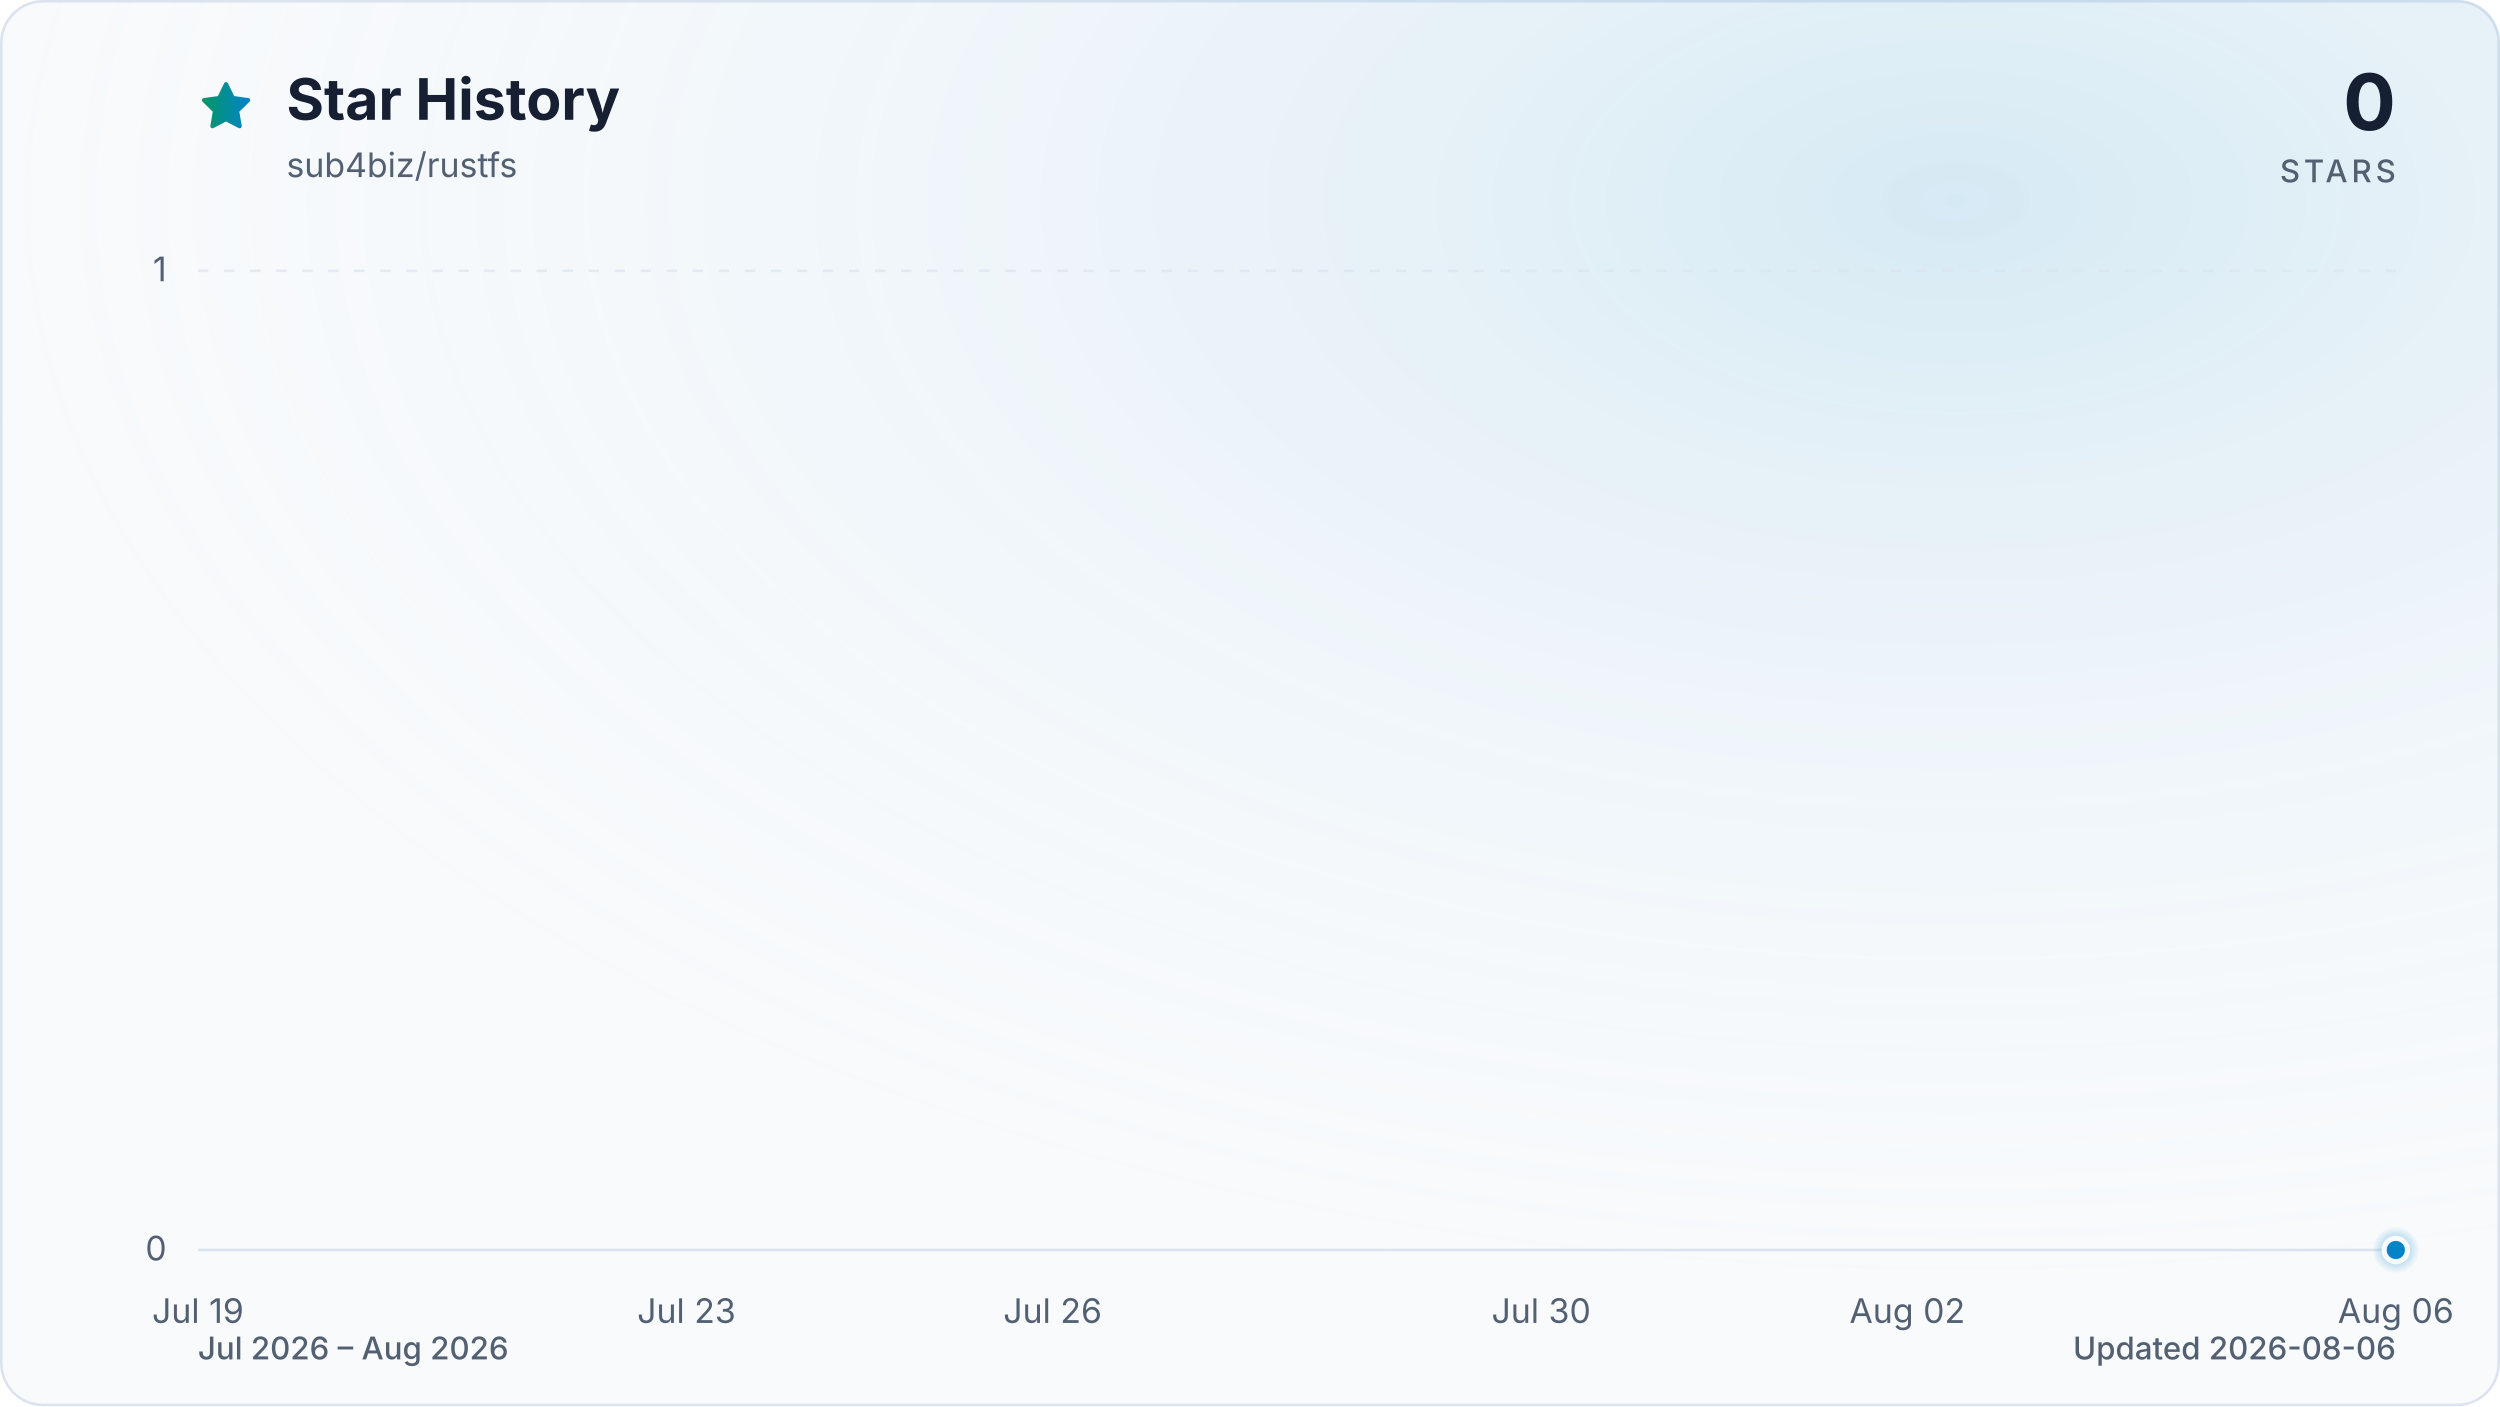
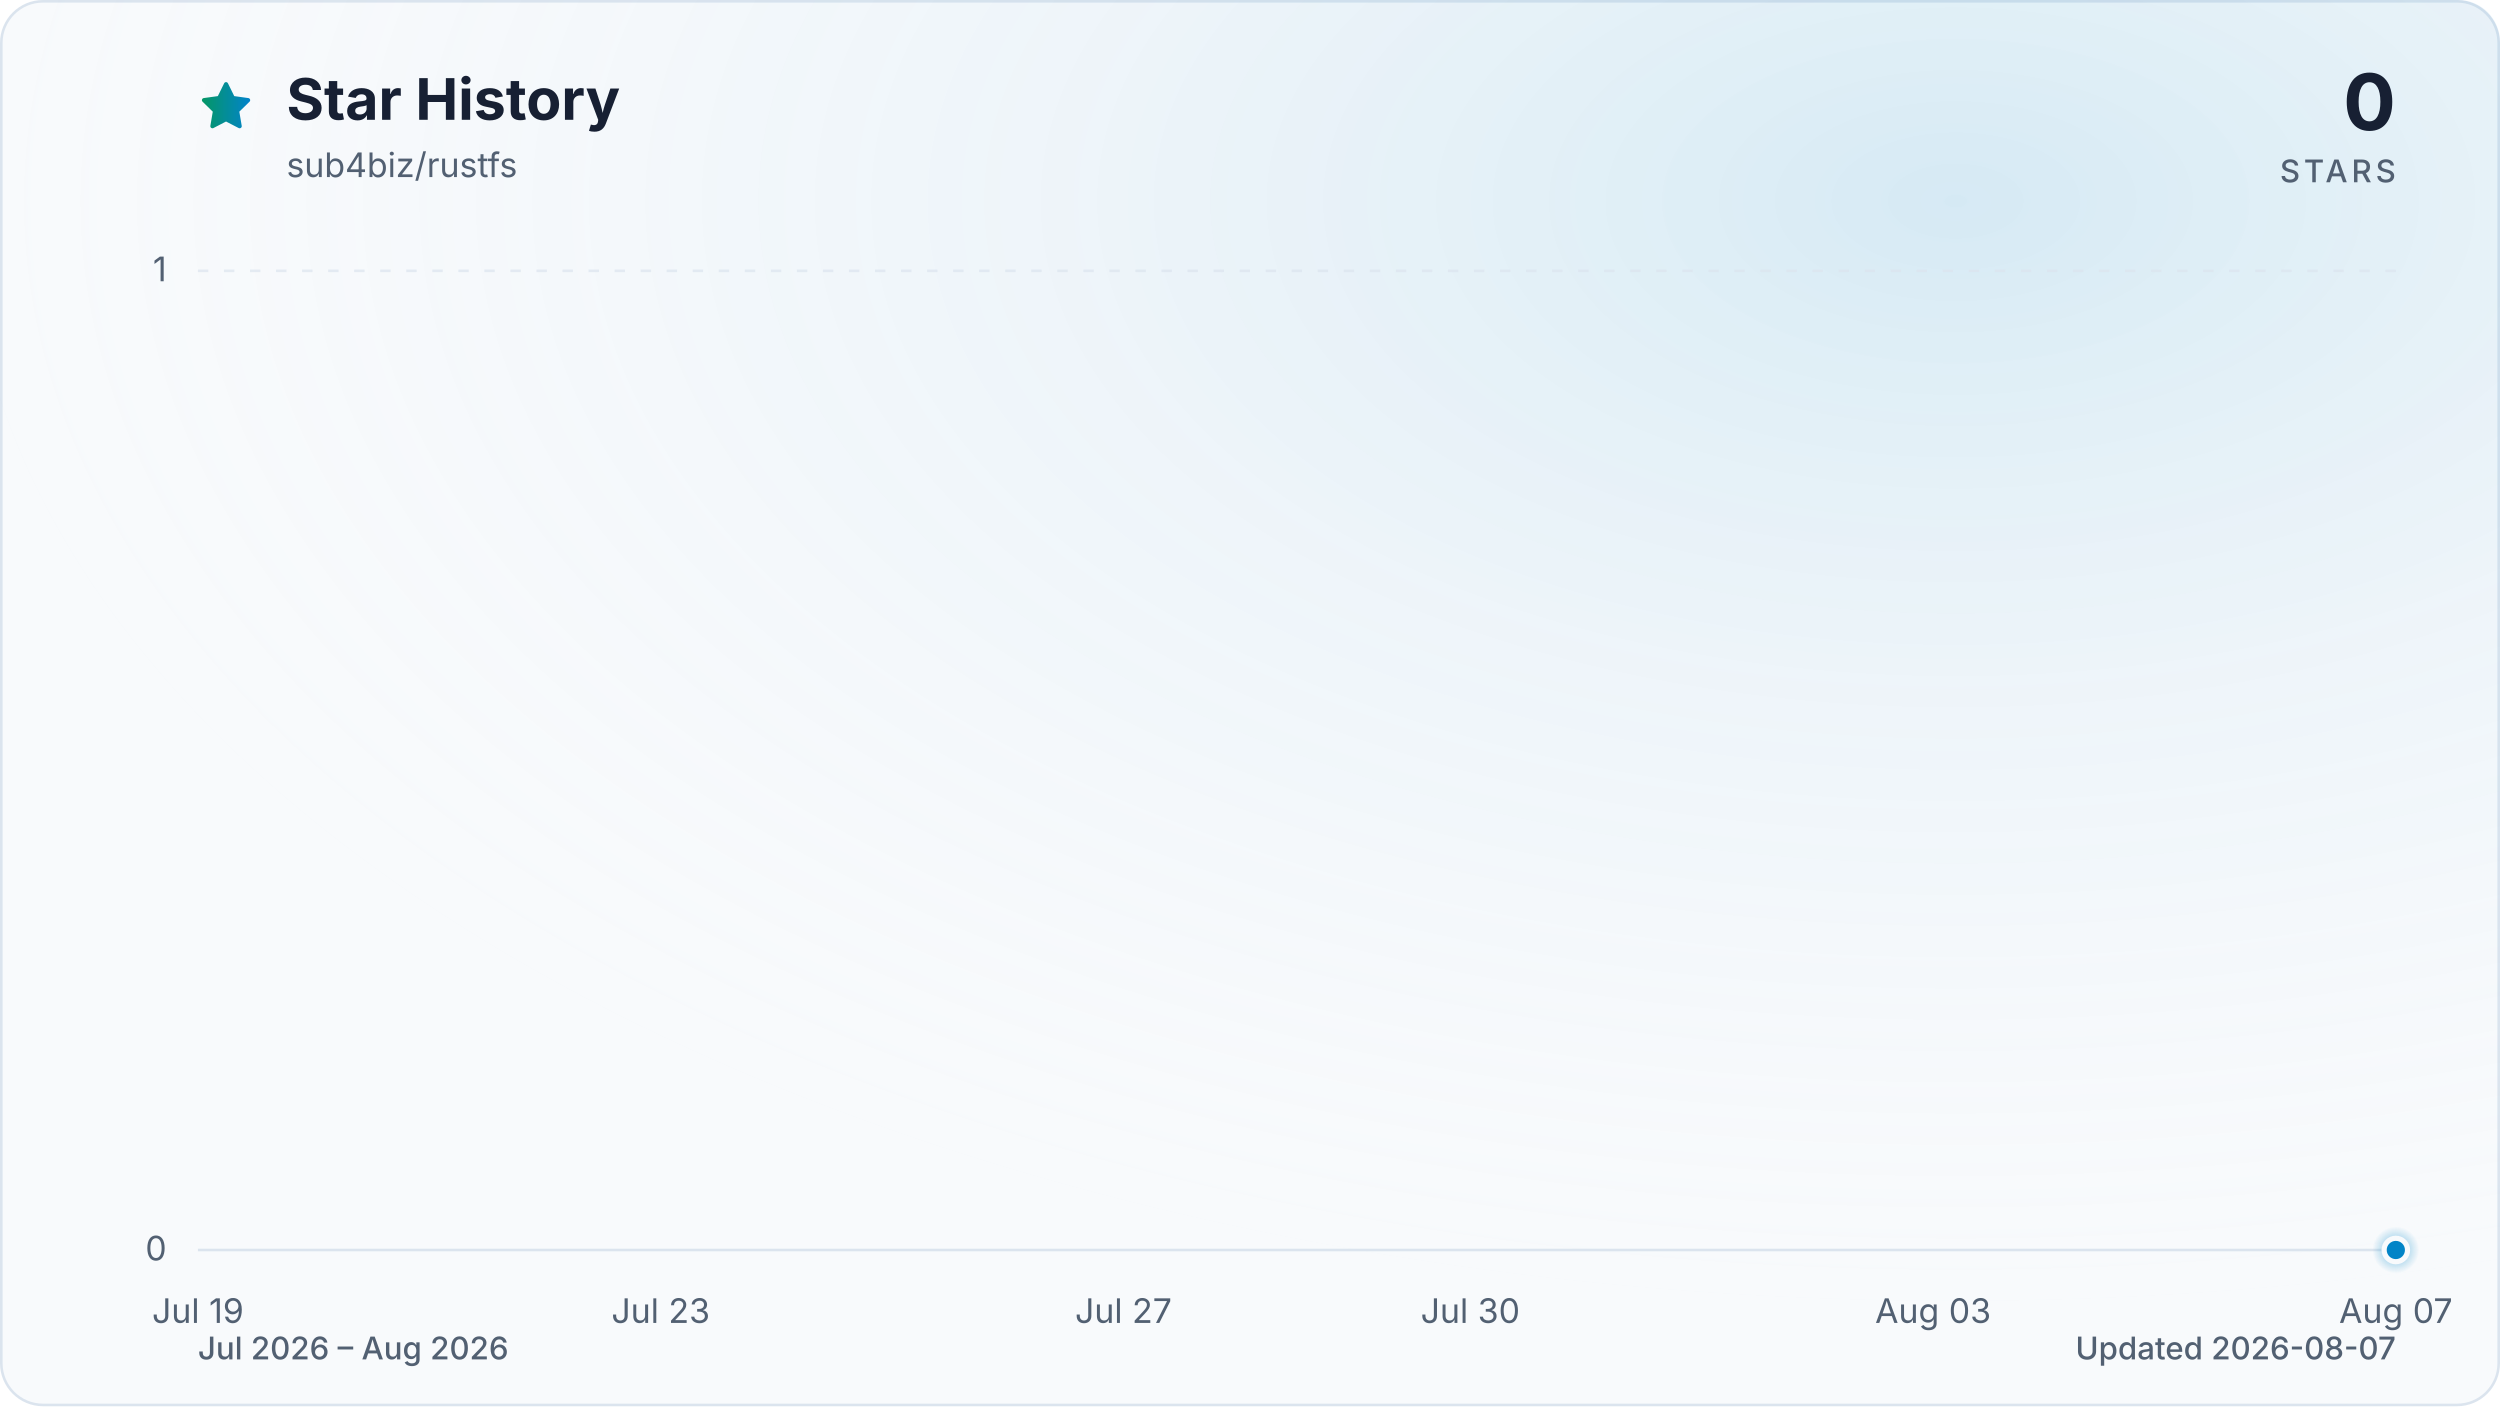
<svg xmlns="http://www.w3.org/2000/svg" viewBox="0 0 960 540" role="img" aria-labelledby="title description" data-style="gradient" data-variant="glow" data-animated="true">
  <defs>
    <linearGradient id="trend" x1="0" y1="0" x2="1" y2="0">
      <stop offset="0%" stop-color="#059669" />
      <stop offset="100%" stop-color="#0284c7" />
    </linearGradient>
    <linearGradient id="area" x1="0" y1="0" x2="0" y2="1">
      <stop offset="0%" stop-color="#059669" stop-opacity="0.30" />
      <stop offset="55%" stop-color="#0284c7" stop-opacity="0.10" />
      <stop offset="100%" stop-color="#0284c7" stop-opacity="0.01" />
    </linearGradient>
    <radialGradient id="marker-halo" cx="50%" cy="50%" r="50%">
      <stop offset="0%" stop-color="#0284c7" stop-opacity="0.55" />
      <stop offset="100%" stop-color="#0284c7" stop-opacity="0" />
    </radialGradient>
    <radialGradient id="surface-glow" cx="78%" cy="14%" r="80%">
      <stop offset="0%" stop-color="#0284c7" stop-opacity="0.14" />
      <stop offset="100%" stop-color="#f8fafc" stop-opacity="0" />
    </radialGradient>
    <filter id="trend-glow" x="-20%" y="-20%" width="140%" height="140%">
      <feGaussianBlur stdDeviation="7" />
    </filter>
  </defs>
  <style>
.trend-enter{transform-box:fill-box;transform-origin:center;animation:trend-enter 520ms cubic-bezier(0.16,1,0.3,1)}
.marker-enter{transform-box:fill-box;transform-origin:center;animation:marker-enter 320ms cubic-bezier(0.16,1,0.3,1) 200ms both}
.marker-pulse{transform-box:fill-box;transform-origin:center;animation:marker-pulse 2.6s ease-out infinite}
@keyframes trend-enter{from{opacity:.35;transform:translateY(10px)}to{opacity:1;transform:translateY(0)}}
@keyframes marker-enter{from{opacity:0;transform:scale(.4)}to{opacity:1;transform:scale(1)}}
@keyframes marker-pulse{0%{opacity:.5;transform:scale(.7)}70%,100%{opacity:0;transform:scale(2.1)}}
@media (prefers-reduced-motion:reduce){.trend-enter,.marker-enter,.marker-pulse{animation:none!important}}
@media (prefers-reduced-motion:reduce){.marker-pulse{opacity:0}}
</style>
  <rect x="0.5" y="0.5" width="959" height="539" fill="#f8fafc" stroke="#dbe4ee" stroke-width="1" rx="16" />
  <rect width="960" height="540" fill="url(#surface-glow)" rx="16" />
  <path d="M12 2.6l2.9 5.9 6.5.9-4.7 4.6 1.1 6.5-5.8-3-5.8 3 1.1-6.5-4.7-4.6 6.5-.9L12 2.6Z" transform="translate(76 30) scale(.9)" fill="url(#trend)" stroke="url(#trend)" stroke-width="1.8" stroke-linejoin="round" aria-hidden="true" />
  <text x="110" y="46" fill="#172033" font-family="ui-sans-serif, system-ui, -apple-system, BlinkMacSystemFont, 'Segoe UI', sans-serif" font-size="22" font-weight="700">Star History</text>
  <text x="110" y="68" fill="#526072" font-family="ui-sans-serif, system-ui, -apple-system, BlinkMacSystemFont, 'Segoe UI', sans-serif" font-size="13">sub4biz/rustfs</text>
  <text x="920" y="50" fill="#172033" font-family="ui-sans-serif, system-ui, -apple-system, BlinkMacSystemFont, 'Segoe UI', sans-serif" font-size="30" font-weight="700" text-anchor="end">0</text>
  <text x="920" y="70" fill="#526072" font-family="ui-sans-serif, system-ui, -apple-system, BlinkMacSystemFont, 'Segoe UI', sans-serif" font-size="12" font-weight="500" letter-spacing="1.5" text-anchor="end">STARS</text>
  <line x1="76" y1="480.0" x2="920" y2="480.0" stroke="#dbe4ee" stroke-width="1" stroke-dasharray="0" opacity="1" />
  <text x="64" y="484.0" fill="#526072" font-family="ui-sans-serif, system-ui, -apple-system, BlinkMacSystemFont, 'Segoe UI', sans-serif" font-size="13" text-anchor="end">0</text>
  <line x1="76" y1="104.0" x2="920" y2="104.0" stroke="#dbe4ee" stroke-width="1" stroke-dasharray="4 6" opacity="0.7" />
  <text x="64" y="108.0" fill="#526072" font-family="ui-sans-serif, system-ui, -apple-system, BlinkMacSystemFont, 'Segoe UI', sans-serif" font-size="13" text-anchor="end">1</text>
  <text x="76.0" y="508" fill="#526072" font-family="ui-sans-serif, system-ui, -apple-system, BlinkMacSystemFont, 'Segoe UI', sans-serif" font-size="13" text-anchor="middle">Jul 19</text>
-   <text x="263.6" y="508" fill="#526072" font-family="ui-sans-serif, system-ui, -apple-system, BlinkMacSystemFont, 'Segoe UI', sans-serif" font-size="13" text-anchor="middle">Jul 23</text>
-   <text x="404.2" y="508" fill="#526072" font-family="ui-sans-serif, system-ui, -apple-system, BlinkMacSystemFont, 'Segoe UI', sans-serif" font-size="13" text-anchor="middle">Jul 26</text>
-   <text x="591.8" y="508" fill="#526072" font-family="ui-sans-serif, system-ui, -apple-system, BlinkMacSystemFont, 'Segoe UI', sans-serif" font-size="13" text-anchor="middle">Jul 30</text>
-   <text x="732.4" y="508" fill="#526072" font-family="ui-sans-serif, system-ui, -apple-system, BlinkMacSystemFont, 'Segoe UI', sans-serif" font-size="13" text-anchor="middle">Aug 02</text>
-   <text x="920.0" y="508" fill="#526072" font-family="ui-sans-serif, system-ui, -apple-system, BlinkMacSystemFont, 'Segoe UI', sans-serif" font-size="13" text-anchor="middle">Aug 06</text>
+   <text x="253.7" y="508" fill="#526072" font-family="ui-sans-serif, system-ui, -apple-system, BlinkMacSystemFont, 'Segoe UI', sans-serif" font-size="13" text-anchor="middle">Jul 23</text>
+   <text x="431.4" y="508" fill="#526072" font-family="ui-sans-serif, system-ui, -apple-system, BlinkMacSystemFont, 'Segoe UI', sans-serif" font-size="13" text-anchor="middle">Jul 27</text>
+   <text x="564.6" y="508" fill="#526072" font-family="ui-sans-serif, system-ui, -apple-system, BlinkMacSystemFont, 'Segoe UI', sans-serif" font-size="13" text-anchor="middle">Jul 30</text>
+   <text x="742.3" y="508" fill="#526072" font-family="ui-sans-serif, system-ui, -apple-system, BlinkMacSystemFont, 'Segoe UI', sans-serif" font-size="13" text-anchor="middle">Aug 03</text>
+   <text x="920.0" y="508" fill="#526072" font-family="ui-sans-serif, system-ui, -apple-system, BlinkMacSystemFont, 'Segoe UI', sans-serif" font-size="13" text-anchor="middle">Aug 07</text>
  <g class="trend-enter">
-     <path d="M 76.0 480.0 C 91.6 480.0, 107.3 480.0, 122.9 480.0 C 138.5 480.0, 154.1 480.0, 169.8 480.0 C 185.4 480.0, 201.0 480.0, 216.7 480.0 C 232.3 480.0, 247.9 480.0, 263.6 480.0 C 279.2 480.0, 294.8 480.0, 310.4 480.0 C 326.1 480.0, 341.7 480.0, 357.3 480.0 C 373.0 480.0, 388.6 480.0, 404.2 480.0 C 419.9 480.0, 435.5 480.0, 451.1 480.0 C 466.7 480.0, 482.4 480.0, 498.0 480.0 C 513.6 480.0, 529.3 480.0, 544.9 480.0 C 560.5 480.0, 576.1 480.0, 591.8 480.0 C 607.4 480.0, 623.0 480.0, 638.7 480.0 C 654.3 480.0, 669.9 480.0, 685.6 480.0 C 701.2 480.0, 716.8 480.0, 732.4 480.0 C 748.1 480.0, 763.7 480.0, 779.3 480.0 C 795.0 480.0, 810.6 480.0, 826.2 480.0 C 841.9 480.0, 857.5 480.0, 873.1 480.0 C 888.7 480.0, 904.4 480.0, 920.0 480.0 L 920.0 480.0 L 76.0 480.0 Z" fill="url(#area)" />
-     <path d="M 76.0 480.0 C 91.6 480.0, 107.3 480.0, 122.9 480.0 C 138.5 480.0, 154.1 480.0, 169.8 480.0 C 185.4 480.0, 201.0 480.0, 216.7 480.0 C 232.3 480.0, 247.9 480.0, 263.6 480.0 C 279.2 480.0, 294.8 480.0, 310.4 480.0 C 326.1 480.0, 341.7 480.0, 357.3 480.0 C 373.0 480.0, 388.6 480.0, 404.2 480.0 C 419.9 480.0, 435.5 480.0, 451.1 480.0 C 466.7 480.0, 482.4 480.0, 498.0 480.0 C 513.6 480.0, 529.3 480.0, 544.9 480.0 C 560.5 480.0, 576.1 480.0, 591.8 480.0 C 607.4 480.0, 623.0 480.0, 638.7 480.0 C 654.3 480.0, 669.9 480.0, 685.6 480.0 C 701.2 480.0, 716.8 480.0, 732.4 480.0 C 748.1 480.0, 763.7 480.0, 779.3 480.0 C 795.0 480.0, 810.6 480.0, 826.2 480.0 C 841.9 480.0, 857.5 480.0, 873.1 480.0 C 888.7 480.0, 904.4 480.0, 920.0 480.0" fill="none" stroke="url(#trend)" stroke-width="12" stroke-linecap="round" stroke-linejoin="round" opacity="0.16" filter="url(#trend-glow)" />
-     <path d="M 76.0 480.0 C 91.6 480.0, 107.3 480.0, 122.9 480.0 C 138.5 480.0, 154.1 480.0, 169.8 480.0 C 185.4 480.0, 201.0 480.0, 216.7 480.0 C 232.3 480.0, 247.9 480.0, 263.6 480.0 C 279.2 480.0, 294.8 480.0, 310.4 480.0 C 326.1 480.0, 341.7 480.0, 357.3 480.0 C 373.0 480.0, 388.6 480.0, 404.2 480.0 C 419.9 480.0, 435.5 480.0, 451.1 480.0 C 466.7 480.0, 482.4 480.0, 498.0 480.0 C 513.6 480.0, 529.3 480.0, 544.9 480.0 C 560.5 480.0, 576.1 480.0, 591.8 480.0 C 607.4 480.0, 623.0 480.0, 638.7 480.0 C 654.3 480.0, 669.9 480.0, 685.6 480.0 C 701.2 480.0, 716.8 480.0, 732.4 480.0 C 748.1 480.0, 763.7 480.0, 779.3 480.0 C 795.0 480.0, 810.6 480.0, 826.2 480.0 C 841.9 480.0, 857.5 480.0, 873.1 480.0 C 888.7 480.0, 904.4 480.0, 920.0 480.0" fill="none" stroke="url(#trend)" stroke-width="3" stroke-linecap="round" stroke-linejoin="round" />
+     <path d="M 76.0 480.0 C 90.8 480.0, 105.6 480.0, 120.4 480.0 C 135.2 480.0, 150.0 480.0, 164.8 480.0 C 179.6 480.0, 194.5 480.0, 209.3 480.0 C 224.1 480.0, 238.9 480.0, 253.7 480.0 C 268.5 480.0, 283.3 480.0, 298.1 480.0 C 312.9 480.0, 327.7 480.0, 342.5 480.0 C 357.3 480.0, 372.1 480.0, 386.9 480.0 C 401.8 480.0, 416.6 480.0, 431.4 480.0 C 446.2 480.0, 461.0 480.0, 475.8 480.0 C 490.6 480.0, 505.4 480.0, 520.2 480.0 C 535.0 480.0, 549.8 480.0, 564.6 480.0 C 579.4 480.0, 594.2 480.0, 609.1 480.0 C 623.9 480.0, 638.7 480.0, 653.5 480.0 C 668.3 480.0, 683.1 480.0, 697.9 480.0 C 712.7 480.0, 727.5 480.0, 742.3 480.0 C 757.1 480.0, 771.9 480.0, 786.7 480.0 C 801.5 480.0, 816.4 480.0, 831.2 480.0 C 846.0 480.0, 860.8 480.0, 875.6 480.0 C 890.4 480.0, 905.2 480.0, 920.0 480.0 L 920.0 480.0 L 76.0 480.0 Z" fill="url(#area)" />
+     <path d="M 76.0 480.0 C 90.8 480.0, 105.6 480.0, 120.4 480.0 C 135.2 480.0, 150.0 480.0, 164.8 480.0 C 179.6 480.0, 194.5 480.0, 209.3 480.0 C 224.1 480.0, 238.9 480.0, 253.7 480.0 C 268.5 480.0, 283.3 480.0, 298.1 480.0 C 312.9 480.0, 327.7 480.0, 342.5 480.0 C 357.3 480.0, 372.1 480.0, 386.9 480.0 C 401.8 480.0, 416.6 480.0, 431.4 480.0 C 446.2 480.0, 461.0 480.0, 475.8 480.0 C 490.6 480.0, 505.4 480.0, 520.2 480.0 C 535.0 480.0, 549.8 480.0, 564.6 480.0 C 579.4 480.0, 594.2 480.0, 609.1 480.0 C 623.9 480.0, 638.7 480.0, 653.5 480.0 C 668.3 480.0, 683.1 480.0, 697.9 480.0 C 712.7 480.0, 727.5 480.0, 742.3 480.0 C 757.1 480.0, 771.9 480.0, 786.7 480.0 C 801.5 480.0, 816.4 480.0, 831.2 480.0 C 846.0 480.0, 860.8 480.0, 875.6 480.0 C 890.4 480.0, 905.2 480.0, 920.0 480.0" fill="none" stroke="url(#trend)" stroke-width="12" stroke-linecap="round" stroke-linejoin="round" opacity="0.16" filter="url(#trend-glow)" />
+     <path d="M 76.0 480.0 C 90.8 480.0, 105.6 480.0, 120.4 480.0 C 135.2 480.0, 150.0 480.0, 164.8 480.0 C 179.6 480.0, 194.5 480.0, 209.3 480.0 C 224.1 480.0, 238.9 480.0, 253.7 480.0 C 268.5 480.0, 283.3 480.0, 298.1 480.0 C 312.9 480.0, 327.7 480.0, 342.5 480.0 C 357.3 480.0, 372.1 480.0, 386.9 480.0 C 401.8 480.0, 416.6 480.0, 431.4 480.0 C 446.2 480.0, 461.0 480.0, 475.8 480.0 C 490.6 480.0, 505.4 480.0, 520.2 480.0 C 535.0 480.0, 549.8 480.0, 564.6 480.0 C 579.4 480.0, 594.2 480.0, 609.1 480.0 C 623.9 480.0, 638.7 480.0, 653.5 480.0 C 668.3 480.0, 683.1 480.0, 697.9 480.0 C 712.7 480.0, 727.5 480.0, 742.3 480.0 C 757.1 480.0, 771.9 480.0, 786.7 480.0 C 801.5 480.0, 816.4 480.0, 831.2 480.0 C 846.0 480.0, 860.8 480.0, 875.6 480.0 C 890.4 480.0, 905.2 480.0, 920.0 480.0" fill="none" stroke="url(#trend)" stroke-width="3" stroke-linecap="round" stroke-linejoin="round" />
  </g>
  <g class="marker-enter">
    <circle class="marker-pulse" cx="920.0" cy="480.0" r="9" fill="url(#marker-halo)" />
    <circle cx="920.0" cy="480.0" r="4.5" fill="#0284c7" stroke="#f8fafc" stroke-width="2" />
  </g>
  <text x="76" y="522" fill="#526072" font-family="ui-sans-serif, system-ui, -apple-system, BlinkMacSystemFont, 'Segoe UI', sans-serif" font-size="12" font-weight="500">Jul 2026 – Aug 2026</text>
-   <text x="920" y="522" fill="#526072" font-family="ui-sans-serif, system-ui, -apple-system, BlinkMacSystemFont, 'Segoe UI', sans-serif" font-size="12" font-weight="500" text-anchor="end">Updated 2026-08-06</text>
+   <text x="920" y="522" fill="#526072" font-family="ui-sans-serif, system-ui, -apple-system, BlinkMacSystemFont, 'Segoe UI', sans-serif" font-size="12" font-weight="500" text-anchor="end">Updated 2026-08-07</text>
</svg>
